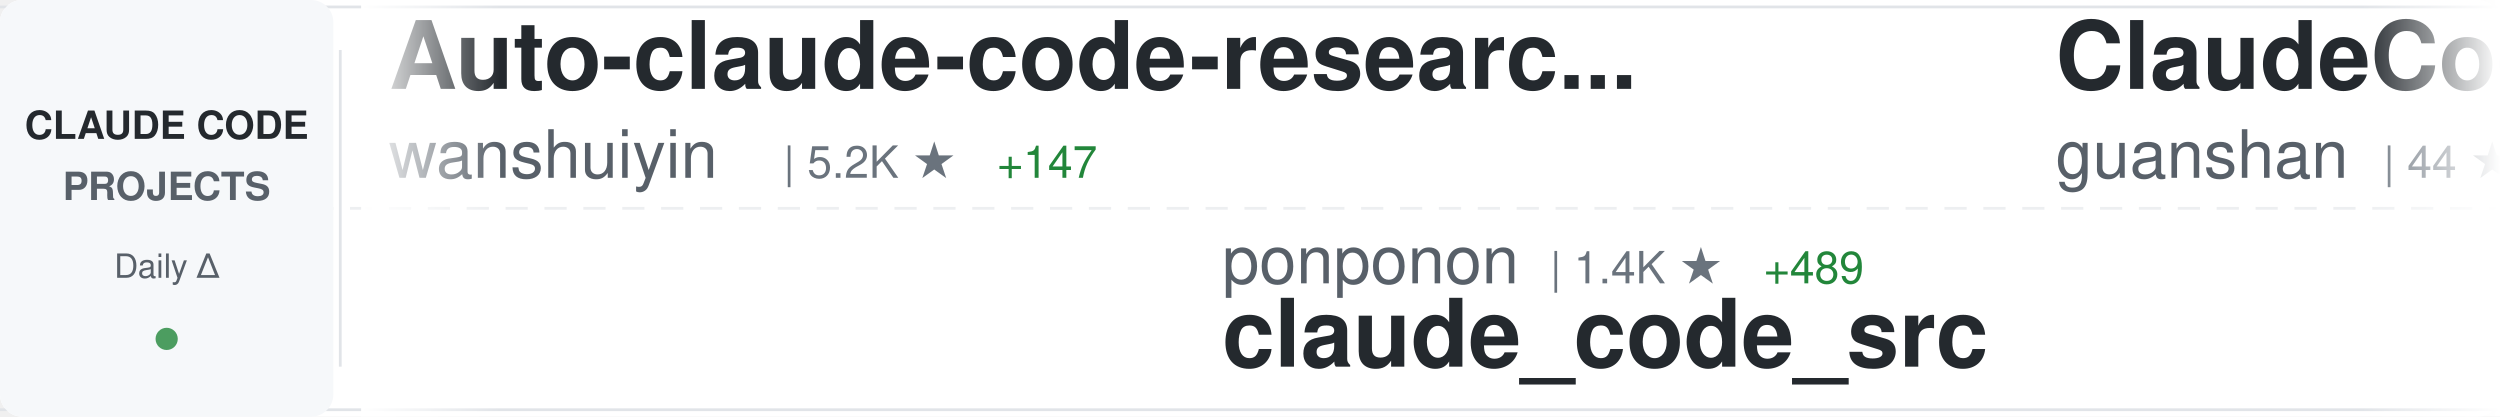
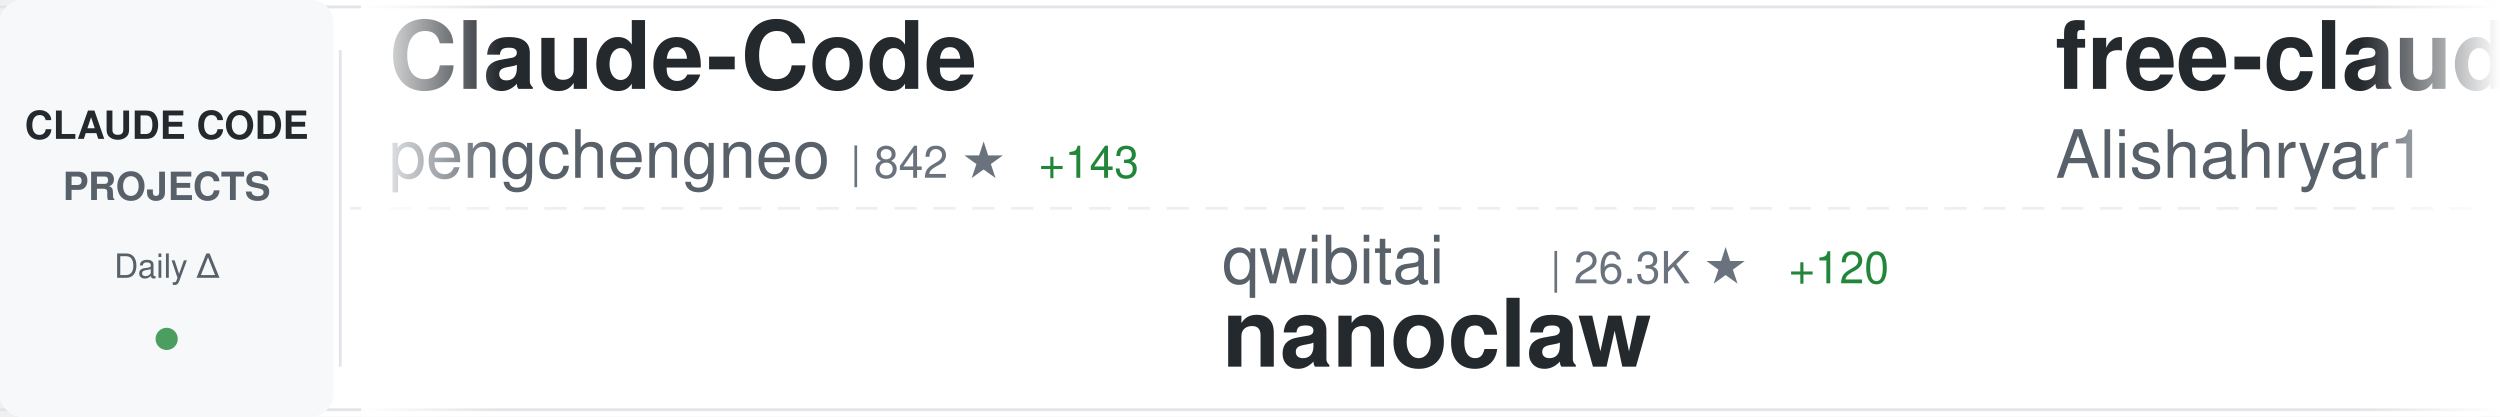
<svg xmlns="http://www.w3.org/2000/svg" width="900" height="150">
  <defs>
    <linearGradient id="awesomeLeftFade" x1="0%" y1="0%" x2="100%" y2="0%">
      <stop offset="0%" style="stop-color:#ffffff;stop-opacity:1" />
      <stop offset="100%" style="stop-color:#ffffff;stop-opacity:0" />
    </linearGradient>
    <linearGradient id="awesomeRightFade" x1="0%" y1="0%" x2="100%" y2="0%">
      <stop offset="0%" style="stop-color:#ffffff;stop-opacity:0" />
      <stop offset="100%" style="stop-color:#ffffff;stop-opacity:1" />
    </linearGradient>
  </defs>
  <rect width="900" height="150" fill="#ffffff" rx="8" />
  <rect x="0" y="2" width="900" height="1" fill="#e1e4e8" />
  <rect x="0" y="147" width="900" height="1" fill="#e1e4e8" />
  <line x1="0" y1="75" x2="900" y2="75" stroke="#e1e4e8" stroke-width="1" stroke-dasharray="8 6" opacity="0.6" />
  <rect x="0" y="0" width="120" height="150" fill="#f6f8fa" rx="8" />
  <text x="60" y="50" font-family="-apple-system, BlinkMacSystemFont, 'Segoe UI', Helvetica, Arial, sans-serif" font-size="14" font-weight="600" fill="#24292e" text-anchor="middle">CLAUDE CODE</text>
  <text x="60" y="72" font-family="-apple-system, BlinkMacSystemFont, 'Segoe UI', Helvetica, Arial, sans-serif" font-size="14" font-weight="600" fill="#586069" text-anchor="middle">PROJECTS</text>
  <text x="60" y="100" font-family="-apple-system, BlinkMacSystemFont, 'Segoe UI', Helvetica, Arial, sans-serif" font-size="12" font-weight="500" fill="#586069" text-anchor="middle">Daily Δ</text>
  <circle cx="60" cy="122" r="4" fill="#22863a" opacity="0.8" />
  <rect x="122" y="18" width="1" height="114" fill="#e1e4e8" />
  <clipPath id="awesomeTickerClip">
    <rect x="130" y="0" width="770" height="150" />
  </clipPath>
  <g clip-path="url(#awesomeTickerClip)">
    <g id="awesomeTickerItems">
      <animateTransform attributeName="transform" attributeType="XML" type="translate" from="0 0" to="-3000 0" dur="54s" repeatCount="indefinite" />
      <g transform="translate(0, 0)">
-         <text x="140" y="32" font-family="-apple-system, BlinkMacSystemFont, 'Segoe UI', Helvetica, Arial, sans-serif" font-size="34" font-weight="600" fill="#24292e">Auto-claude-code-researc...</text>
-         <text x="140" y="64" font-family="-apple-system, BlinkMacSystemFont, 'Segoe UI', Helvetica, Arial, sans-serif" font-size="24" font-weight="400" fill="#586069">wanshuiyin</text>
-         <text x="282" y="64" font-family="-apple-system, BlinkMacSystemFont, 'Segoe UI', Helvetica, Arial, sans-serif" font-size="16" font-weight="500" fill="#6a737d">| 5.2K ★</text>
-         <text x="359" y="64" font-family="-apple-system, BlinkMacSystemFont, 'Segoe UI', Helvetica, Arial, sans-serif" font-size="16" font-weight="500" fill="#22863a"> +147</text>
+         <text x="140" y="32" font-family="-apple-system, BlinkMacSystemFont, 'Segoe UI', Helvetica, Arial, sans-serif" font-size="34" font-weight="600" fill="#24292e">Claude-Code</text>
+         <text x="140" y="64" font-family="-apple-system, BlinkMacSystemFont, 'Segoe UI', Helvetica, Arial, sans-serif" font-size="24" font-weight="400" fill="#586069">pengchengneo</text>
+         <text x="306" y="64" font-family="-apple-system, BlinkMacSystemFont, 'Segoe UI', Helvetica, Arial, sans-serif" font-size="16" font-weight="500" fill="#6a737d">| 842 ★</text>
+         <text x="374" y="64" font-family="-apple-system, BlinkMacSystemFont, 'Segoe UI', Helvetica, Arial, sans-serif" font-size="16" font-weight="500" fill="#22863a"> +143</text>
      </g>
      <g transform="translate(300, 0)">
-         <text x="140" y="102" font-family="-apple-system, BlinkMacSystemFont, 'Segoe UI', Helvetica, Arial, sans-serif" font-size="24" font-weight="400" fill="#586069">ponponon</text>
-         <text x="258" y="102" font-family="-apple-system, BlinkMacSystemFont, 'Segoe UI', Helvetica, Arial, sans-serif" font-size="16" font-weight="500" fill="#6a737d">| 1.4K ★</text>
-         <text x="335" y="102" font-family="-apple-system, BlinkMacSystemFont, 'Segoe UI', Helvetica, Arial, sans-serif" font-size="16" font-weight="500" fill="#22863a"> +489</text>
-         <text x="140" y="132" font-family="-apple-system, BlinkMacSystemFont, 'Segoe UI', Helvetica, Arial, sans-serif" font-size="34" font-weight="600" fill="#24292e">claude_code_src</text>
+         <text x="140" y="102" font-family="-apple-system, BlinkMacSystemFont, 'Segoe UI', Helvetica, Arial, sans-serif" font-size="24" font-weight="400" fill="#586069">qwibitai</text>
+         <text x="258" y="102" font-family="-apple-system, BlinkMacSystemFont, 'Segoe UI', Helvetica, Arial, sans-serif" font-size="16" font-weight="500" fill="#6a737d">| 26.3K ★</text>
+         <text x="344" y="102" font-family="-apple-system, BlinkMacSystemFont, 'Segoe UI', Helvetica, Arial, sans-serif" font-size="16" font-weight="500" fill="#22863a"> +120</text>
+         <text x="140" y="132" font-family="-apple-system, BlinkMacSystemFont, 'Segoe UI', Helvetica, Arial, sans-serif" font-size="34" font-weight="600" fill="#24292e">nanoclaw</text>
      </g>
      <g transform="translate(600, 0)">
-         <text x="140" y="32" font-family="-apple-system, BlinkMacSystemFont, 'Segoe UI', Helvetica, Arial, sans-serif" font-size="34" font-weight="600" fill="#24292e">ClaudeCode</text>
-         <text x="140" y="64" font-family="-apple-system, BlinkMacSystemFont, 'Segoe UI', Helvetica, Arial, sans-serif" font-size="24" font-weight="400" fill="#586069">guanshan</text>
-         <text x="258" y="64" font-family="-apple-system, BlinkMacSystemFont, 'Segoe UI', Helvetica, Arial, sans-serif" font-size="16" font-weight="500" fill="#6a737d">| 44 ★</text>
-         <text x="317" y="64" font-family="-apple-system, BlinkMacSystemFont, 'Segoe UI', Helvetica, Arial, sans-serif" font-size="16" font-weight="500" fill="#22863a"> +15</text>
+         <text x="140" y="32" font-family="-apple-system, BlinkMacSystemFont, 'Segoe UI', Helvetica, Arial, sans-serif" font-size="34" font-weight="600" fill="#24292e">free-claude-code</text>
+         <text x="140" y="64" font-family="-apple-system, BlinkMacSystemFont, 'Segoe UI', Helvetica, Arial, sans-serif" font-size="24" font-weight="400" fill="#586069">Alishahryar1</text>
+         <text x="306" y="64" font-family="-apple-system, BlinkMacSystemFont, 'Segoe UI', Helvetica, Arial, sans-serif" font-size="16" font-weight="500" fill="#6a737d">| 1.4K ★</text>
+         <text x="383" y="64" font-family="-apple-system, BlinkMacSystemFont, 'Segoe UI', Helvetica, Arial, sans-serif" font-size="16" font-weight="500" fill="#22863a"> +57</text>
      </g>
      <g transform="translate(900, 0)">
-         <text x="140" y="102" font-family="-apple-system, BlinkMacSystemFont, 'Segoe UI', Helvetica, Arial, sans-serif" font-size="24" font-weight="400" fill="#586069">Maciek-roboblog</text>
-         <text x="342" y="102" font-family="-apple-system, BlinkMacSystemFont, 'Segoe UI', Helvetica, Arial, sans-serif" font-size="16" font-weight="500" fill="#6a737d">| 7.3K ★</text>
-         <text x="419" y="102" font-family="-apple-system, BlinkMacSystemFont, 'Segoe UI', Helvetica, Arial, sans-serif" font-size="16" font-weight="500" fill="#22863a"> +35</text>
-         <text x="140" y="132" font-family="-apple-system, BlinkMacSystemFont, 'Segoe UI', Helvetica, Arial, sans-serif" font-size="34" font-weight="600" fill="#24292e">Claude-Code-Usage-Monito...</text>
+         <text x="140" y="102" font-family="-apple-system, BlinkMacSystemFont, 'Segoe UI', Helvetica, Arial, sans-serif" font-size="24" font-weight="400" fill="#586069">zebbern</text>
+         <text x="246" y="102" font-family="-apple-system, BlinkMacSystemFont, 'Segoe UI', Helvetica, Arial, sans-serif" font-size="16" font-weight="500" fill="#6a737d">| 3.8K ★</text>
+         <text x="323" y="102" font-family="-apple-system, BlinkMacSystemFont, 'Segoe UI', Helvetica, Arial, sans-serif" font-size="16" font-weight="500" fill="#22863a"> +13</text>
+         <text x="140" y="132" font-family="-apple-system, BlinkMacSystemFont, 'Segoe UI', Helvetica, Arial, sans-serif" font-size="34" font-weight="600" fill="#24292e">claude-code-guide</text>
      </g>
      <g transform="translate(1200, 0)">
-         <text x="140" y="32" font-family="-apple-system, BlinkMacSystemFont, 'Segoe UI', Helvetica, Arial, sans-serif" font-size="34" font-weight="600" fill="#24292e">Claude-code</text>
-         <text x="140" y="64" font-family="-apple-system, BlinkMacSystemFont, 'Segoe UI', Helvetica, Arial, sans-serif" font-size="24" font-weight="400" fill="#586069">fazxes</text>
-         <text x="234" y="64" font-family="-apple-system, BlinkMacSystemFont, 'Segoe UI', Helvetica, Arial, sans-serif" font-size="16" font-weight="500" fill="#6a737d">| 162 ★</text>
-         <text x="302" y="64" font-family="-apple-system, BlinkMacSystemFont, 'Segoe UI', Helvetica, Arial, sans-serif" font-size="16" font-weight="500" fill="#22863a"> +33</text>
+         <text x="140" y="32" font-family="-apple-system, BlinkMacSystemFont, 'Segoe UI', Helvetica, Arial, sans-serif" font-size="34" font-weight="600" fill="#24292e">claude-code-sourcemap</text>
+         <text x="140" y="64" font-family="-apple-system, BlinkMacSystemFont, 'Segoe UI', Helvetica, Arial, sans-serif" font-size="24" font-weight="400" fill="#586069">ChinaSiro</text>
+         <text x="270" y="64" font-family="-apple-system, BlinkMacSystemFont, 'Segoe UI', Helvetica, Arial, sans-serif" font-size="16" font-weight="500" fill="#6a737d">| 7.9K ★</text>
+         <text x="347" y="64" font-family="-apple-system, BlinkMacSystemFont, 'Segoe UI', Helvetica, Arial, sans-serif" font-size="16" font-weight="500" fill="#22863a"> +950</text>
      </g>
      <g transform="translate(1500, 0)">
-         <text x="140" y="102" font-family="-apple-system, BlinkMacSystemFont, 'Segoe UI', Helvetica, Arial, sans-serif" font-size="24" font-weight="400" fill="#586069">beita6969</text>
-         <text x="270" y="102" font-family="-apple-system, BlinkMacSystemFont, 'Segoe UI', Helvetica, Arial, sans-serif" font-size="16" font-weight="500" fill="#6a737d">| 241 ★</text>
-         <text x="338" y="102" font-family="-apple-system, BlinkMacSystemFont, 'Segoe UI', Helvetica, Arial, sans-serif" font-size="16" font-weight="500" fill="#22863a"> +55</text>
+         <text x="140" y="102" font-family="-apple-system, BlinkMacSystemFont, 'Segoe UI', Helvetica, Arial, sans-serif" font-size="24" font-weight="400" fill="#586069">lst97</text>
+         <text x="222" y="102" font-family="-apple-system, BlinkMacSystemFont, 'Segoe UI', Helvetica, Arial, sans-serif" font-size="16" font-weight="500" fill="#6a737d">| 1.5K ★</text>
+         <text x="299" y="102" font-family="-apple-system, BlinkMacSystemFont, 'Segoe UI', Helvetica, Arial, sans-serif" font-size="16" font-weight="500" fill="#22863a"> +3</text>
+         <text x="140" y="132" font-family="-apple-system, BlinkMacSystemFont, 'Segoe UI', Helvetica, Arial, sans-serif" font-size="34" font-weight="600" fill="#24292e">claude-code-sub-agents</text>
+       </g>
+       <g transform="translate(1800, 0)">
+         <text x="140" y="32" font-family="-apple-system, BlinkMacSystemFont, 'Segoe UI', Helvetica, Arial, sans-serif" font-size="34" font-weight="600" fill="#24292e">claude-plugins-official</text>
+         <text x="140" y="64" font-family="-apple-system, BlinkMacSystemFont, 'Segoe UI', Helvetica, Arial, sans-serif" font-size="24" font-weight="400" fill="#586069">anthropics</text>
+         <text x="282" y="64" font-family="-apple-system, BlinkMacSystemFont, 'Segoe UI', Helvetica, Arial, sans-serif" font-size="16" font-weight="500" fill="#6a737d">| 15.8K ★</text>
+         <text x="368" y="64" font-family="-apple-system, BlinkMacSystemFont, 'Segoe UI', Helvetica, Arial, sans-serif" font-size="16" font-weight="500" fill="#22863a"> +119</text>
+       </g>
+       <g transform="translate(2100, 0)">
+         <text x="140" y="102" font-family="-apple-system, BlinkMacSystemFont, 'Segoe UI', Helvetica, Arial, sans-serif" font-size="24" font-weight="400" fill="#586069">anthropics</text>
+         <text x="282" y="102" font-family="-apple-system, BlinkMacSystemFont, 'Segoe UI', Helvetica, Arial, sans-serif" font-size="16" font-weight="500" fill="#6a737d">| 105.2K ★</text>
+         <text x="377" y="102" font-family="-apple-system, BlinkMacSystemFont, 'Segoe UI', Helvetica, Arial, sans-serif" font-size="16" font-weight="500" fill="#22863a"> +8.5K</text>
        <text x="140" y="132" font-family="-apple-system, BlinkMacSystemFont, 'Segoe UI', Helvetica, Arial, sans-serif" font-size="34" font-weight="600" fill="#24292e">claude-code</text>
      </g>
-       <g transform="translate(1800, 0)">
-         <text x="140" y="32" font-family="-apple-system, BlinkMacSystemFont, 'Segoe UI', Helvetica, Arial, sans-serif" font-size="34" font-weight="600" fill="#24292e">claude-code-best-practic...</text>
-         <text x="140" y="64" font-family="-apple-system, BlinkMacSystemFont, 'Segoe UI', Helvetica, Arial, sans-serif" font-size="24" font-weight="400" fill="#586069">shanraisshan</text>
-         <text x="306" y="64" font-family="-apple-system, BlinkMacSystemFont, 'Segoe UI', Helvetica, Arial, sans-serif" font-size="16" font-weight="500" fill="#6a737d">| 30.6K ★</text>
-         <text x="392" y="64" font-family="-apple-system, BlinkMacSystemFont, 'Segoe UI', Helvetica, Arial, sans-serif" font-size="16" font-weight="500" fill="#22863a"> +1.2K</text>
-       </g>
-       <g transform="translate(2100, 0)">
-         <text x="140" y="102" font-family="-apple-system, BlinkMacSystemFont, 'Segoe UI', Helvetica, Arial, sans-serif" font-size="24" font-weight="400" fill="#586069">lst97</text>
-         <text x="222" y="102" font-family="-apple-system, BlinkMacSystemFont, 'Segoe UI', Helvetica, Arial, sans-serif" font-size="16" font-weight="500" fill="#6a737d">| 1.5K ★</text>
-         <text x="299" y="102" font-family="-apple-system, BlinkMacSystemFont, 'Segoe UI', Helvetica, Arial, sans-serif" font-size="16" font-weight="500" fill="#22863a"> +5</text>
-         <text x="140" y="132" font-family="-apple-system, BlinkMacSystemFont, 'Segoe UI', Helvetica, Arial, sans-serif" font-size="34" font-weight="600" fill="#24292e">claude-code-sub-agents</text>
-       </g>
      <g transform="translate(2400, 0)">
-         <text x="140" y="32" font-family="-apple-system, BlinkMacSystemFont, 'Segoe UI', Helvetica, Arial, sans-serif" font-size="34" font-weight="600" fill="#24292e">claude-code-book</text>
-         <text x="140" y="64" font-family="-apple-system, BlinkMacSystemFont, 'Segoe UI', Helvetica, Arial, sans-serif" font-size="24" font-weight="400" fill="#586069">lintsinghua</text>
-         <text x="294" y="64" font-family="-apple-system, BlinkMacSystemFont, 'Segoe UI', Helvetica, Arial, sans-serif" font-size="16" font-weight="500" fill="#6a737d">| 1.2K ★</text>
-         <text x="371" y="64" font-family="-apple-system, BlinkMacSystemFont, 'Segoe UI', Helvetica, Arial, sans-serif" font-size="16" font-weight="500" fill="#22863a"> +595</text>
+         <text x="140" y="32" font-family="-apple-system, BlinkMacSystemFont, 'Segoe UI', Helvetica, Arial, sans-serif" font-size="34" font-weight="600" fill="#24292e">claude-code-ultimate-gui...</text>
+         <text x="140" y="64" font-family="-apple-system, BlinkMacSystemFont, 'Segoe UI', Helvetica, Arial, sans-serif" font-size="24" font-weight="400" fill="#586069">FlorianBruniaux</text>
+         <text x="342" y="64" font-family="-apple-system, BlinkMacSystemFont, 'Segoe UI', Helvetica, Arial, sans-serif" font-size="16" font-weight="500" fill="#6a737d">| 2.8K ★</text>
+         <text x="419" y="64" font-family="-apple-system, BlinkMacSystemFont, 'Segoe UI', Helvetica, Arial, sans-serif" font-size="16" font-weight="500" fill="#22863a"> +83</text>
      </g>
      <g transform="translate(2700, 0)">
+         <text x="140" y="102" font-family="-apple-system, BlinkMacSystemFont, 'Segoe UI', Helvetica, Arial, sans-serif" font-size="24" font-weight="400" fill="#586069">Yeachan-Heo</text>
+         <text x="294" y="102" font-family="-apple-system, BlinkMacSystemFont, 'Segoe UI', Helvetica, Arial, sans-serif" font-size="16" font-weight="500" fill="#6a737d">| 21.7K ★</text>
+         <text x="380" y="102" font-family="-apple-system, BlinkMacSystemFont, 'Segoe UI', Helvetica, Arial, sans-serif" font-size="16" font-weight="500" fill="#22863a"> +1.4K</text>
+         <text x="140" y="132" font-family="-apple-system, BlinkMacSystemFont, 'Segoe UI', Helvetica, Arial, sans-serif" font-size="34" font-weight="600" fill="#24292e">oh-my-claudecode</text>
+       </g>
+       <g transform="translate(3000, 0)">
+         <text x="140" y="32" font-family="-apple-system, BlinkMacSystemFont, 'Segoe UI', Helvetica, Arial, sans-serif" font-size="34" font-weight="600" fill="#24292e">Claude-Code</text>
+         <text x="140" y="64" font-family="-apple-system, BlinkMacSystemFont, 'Segoe UI', Helvetica, Arial, sans-serif" font-size="24" font-weight="400" fill="#586069">pengchengneo</text>
+         <text x="306" y="64" font-family="-apple-system, BlinkMacSystemFont, 'Segoe UI', Helvetica, Arial, sans-serif" font-size="16" font-weight="500" fill="#6a737d">| 842 ★</text>
+         <text x="374" y="64" font-family="-apple-system, BlinkMacSystemFont, 'Segoe UI', Helvetica, Arial, sans-serif" font-size="16" font-weight="500" fill="#22863a"> +143</text>
+       </g>
+       <g transform="translate(3300, 0)">
        <text x="140" y="102" font-family="-apple-system, BlinkMacSystemFont, 'Segoe UI', Helvetica, Arial, sans-serif" font-size="24" font-weight="400" fill="#586069">qwibitai</text>
-         <text x="258" y="102" font-family="-apple-system, BlinkMacSystemFont, 'Segoe UI', Helvetica, Arial, sans-serif" font-size="16" font-weight="500" fill="#6a737d">| 26.2K ★</text>
-         <text x="344" y="102" font-family="-apple-system, BlinkMacSystemFont, 'Segoe UI', Helvetica, Arial, sans-serif" font-size="16" font-weight="500" fill="#22863a"> +107</text>
+         <text x="258" y="102" font-family="-apple-system, BlinkMacSystemFont, 'Segoe UI', Helvetica, Arial, sans-serif" font-size="16" font-weight="500" fill="#6a737d">| 26.3K ★</text>
+         <text x="344" y="102" font-family="-apple-system, BlinkMacSystemFont, 'Segoe UI', Helvetica, Arial, sans-serif" font-size="16" font-weight="500" fill="#22863a"> +120</text>
        <text x="140" y="132" font-family="-apple-system, BlinkMacSystemFont, 'Segoe UI', Helvetica, Arial, sans-serif" font-size="34" font-weight="600" fill="#24292e">nanoclaw</text>
      </g>
-       <g transform="translate(3000, 0)">
-         <text x="140" y="32" font-family="-apple-system, BlinkMacSystemFont, 'Segoe UI', Helvetica, Arial, sans-serif" font-size="34" font-weight="600" fill="#24292e">Auto-claude-code-researc...</text>
-         <text x="140" y="64" font-family="-apple-system, BlinkMacSystemFont, 'Segoe UI', Helvetica, Arial, sans-serif" font-size="24" font-weight="400" fill="#586069">wanshuiyin</text>
-         <text x="282" y="64" font-family="-apple-system, BlinkMacSystemFont, 'Segoe UI', Helvetica, Arial, sans-serif" font-size="16" font-weight="500" fill="#6a737d">| 5.2K ★</text>
-         <text x="359" y="64" font-family="-apple-system, BlinkMacSystemFont, 'Segoe UI', Helvetica, Arial, sans-serif" font-size="16" font-weight="500" fill="#22863a"> +147</text>
-       </g>
-       <g transform="translate(3300, 0)">
-         <text x="140" y="102" font-family="-apple-system, BlinkMacSystemFont, 'Segoe UI', Helvetica, Arial, sans-serif" font-size="24" font-weight="400" fill="#586069">ponponon</text>
-         <text x="258" y="102" font-family="-apple-system, BlinkMacSystemFont, 'Segoe UI', Helvetica, Arial, sans-serif" font-size="16" font-weight="500" fill="#6a737d">| 1.4K ★</text>
-         <text x="335" y="102" font-family="-apple-system, BlinkMacSystemFont, 'Segoe UI', Helvetica, Arial, sans-serif" font-size="16" font-weight="500" fill="#22863a"> +489</text>
-         <text x="140" y="132" font-family="-apple-system, BlinkMacSystemFont, 'Segoe UI', Helvetica, Arial, sans-serif" font-size="34" font-weight="600" fill="#24292e">claude_code_src</text>
-       </g>
      <g transform="translate(3600, 0)">
-         <text x="140" y="32" font-family="-apple-system, BlinkMacSystemFont, 'Segoe UI', Helvetica, Arial, sans-serif" font-size="34" font-weight="600" fill="#24292e">ClaudeCode</text>
-         <text x="140" y="64" font-family="-apple-system, BlinkMacSystemFont, 'Segoe UI', Helvetica, Arial, sans-serif" font-size="24" font-weight="400" fill="#586069">guanshan</text>
-         <text x="258" y="64" font-family="-apple-system, BlinkMacSystemFont, 'Segoe UI', Helvetica, Arial, sans-serif" font-size="16" font-weight="500" fill="#6a737d">| 44 ★</text>
-         <text x="317" y="64" font-family="-apple-system, BlinkMacSystemFont, 'Segoe UI', Helvetica, Arial, sans-serif" font-size="16" font-weight="500" fill="#22863a"> +15</text>
+         <text x="140" y="32" font-family="-apple-system, BlinkMacSystemFont, 'Segoe UI', Helvetica, Arial, sans-serif" font-size="34" font-weight="600" fill="#24292e">free-claude-code</text>
+         <text x="140" y="64" font-family="-apple-system, BlinkMacSystemFont, 'Segoe UI', Helvetica, Arial, sans-serif" font-size="24" font-weight="400" fill="#586069">Alishahryar1</text>
+         <text x="306" y="64" font-family="-apple-system, BlinkMacSystemFont, 'Segoe UI', Helvetica, Arial, sans-serif" font-size="16" font-weight="500" fill="#6a737d">| 1.4K ★</text>
+         <text x="383" y="64" font-family="-apple-system, BlinkMacSystemFont, 'Segoe UI', Helvetica, Arial, sans-serif" font-size="16" font-weight="500" fill="#22863a"> +57</text>
      </g>
      <g transform="translate(3900, 0)">
-         <text x="140" y="102" font-family="-apple-system, BlinkMacSystemFont, 'Segoe UI', Helvetica, Arial, sans-serif" font-size="24" font-weight="400" fill="#586069">Maciek-roboblog</text>
-         <text x="342" y="102" font-family="-apple-system, BlinkMacSystemFont, 'Segoe UI', Helvetica, Arial, sans-serif" font-size="16" font-weight="500" fill="#6a737d">| 7.3K ★</text>
-         <text x="419" y="102" font-family="-apple-system, BlinkMacSystemFont, 'Segoe UI', Helvetica, Arial, sans-serif" font-size="16" font-weight="500" fill="#22863a"> +35</text>
-         <text x="140" y="132" font-family="-apple-system, BlinkMacSystemFont, 'Segoe UI', Helvetica, Arial, sans-serif" font-size="34" font-weight="600" fill="#24292e">Claude-Code-Usage-Monito...</text>
+         <text x="140" y="102" font-family="-apple-system, BlinkMacSystemFont, 'Segoe UI', Helvetica, Arial, sans-serif" font-size="24" font-weight="400" fill="#586069">zebbern</text>
+         <text x="246" y="102" font-family="-apple-system, BlinkMacSystemFont, 'Segoe UI', Helvetica, Arial, sans-serif" font-size="16" font-weight="500" fill="#6a737d">| 3.8K ★</text>
+         <text x="323" y="102" font-family="-apple-system, BlinkMacSystemFont, 'Segoe UI', Helvetica, Arial, sans-serif" font-size="16" font-weight="500" fill="#22863a"> +13</text>
+         <text x="140" y="132" font-family="-apple-system, BlinkMacSystemFont, 'Segoe UI', Helvetica, Arial, sans-serif" font-size="34" font-weight="600" fill="#24292e">claude-code-guide</text>
      </g>
    </g>
  </g>
  <rect x="130" y="0" width="50" height="150" fill="url(#awesomeLeftFade)" />
  <rect x="850" y="0" width="50" height="150" fill="url(#awesomeRightFade)" />
</svg>
